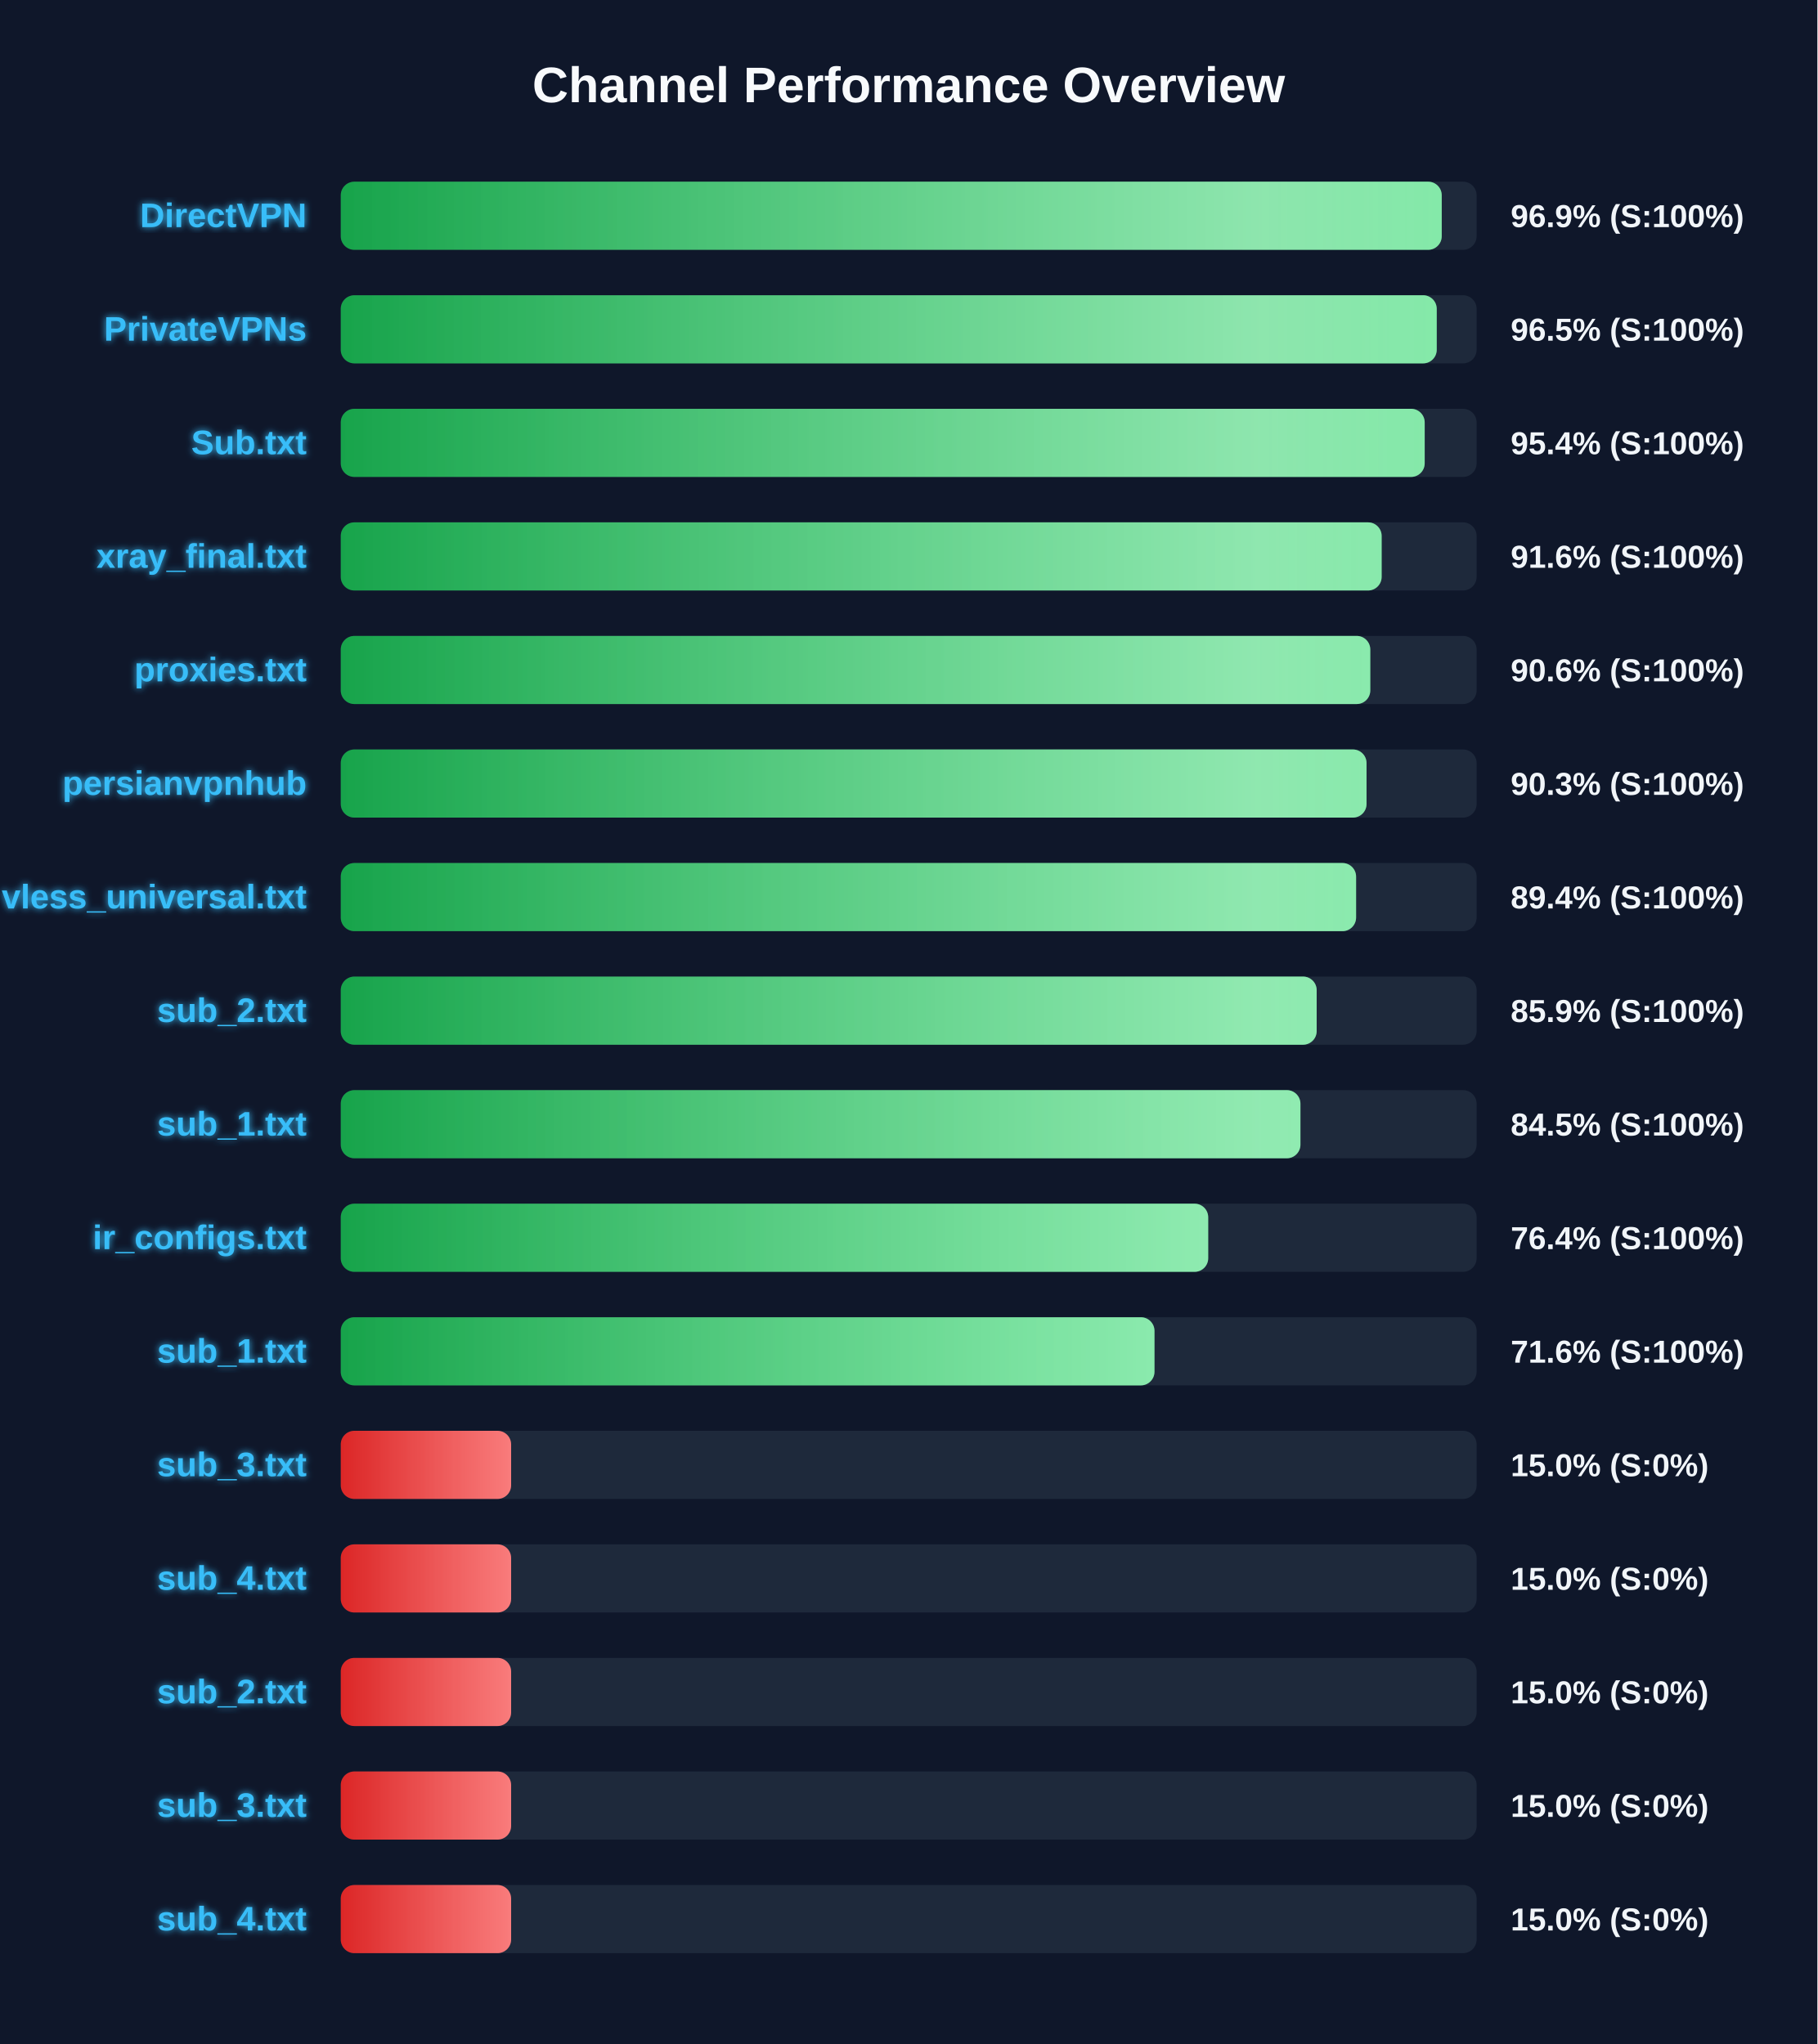
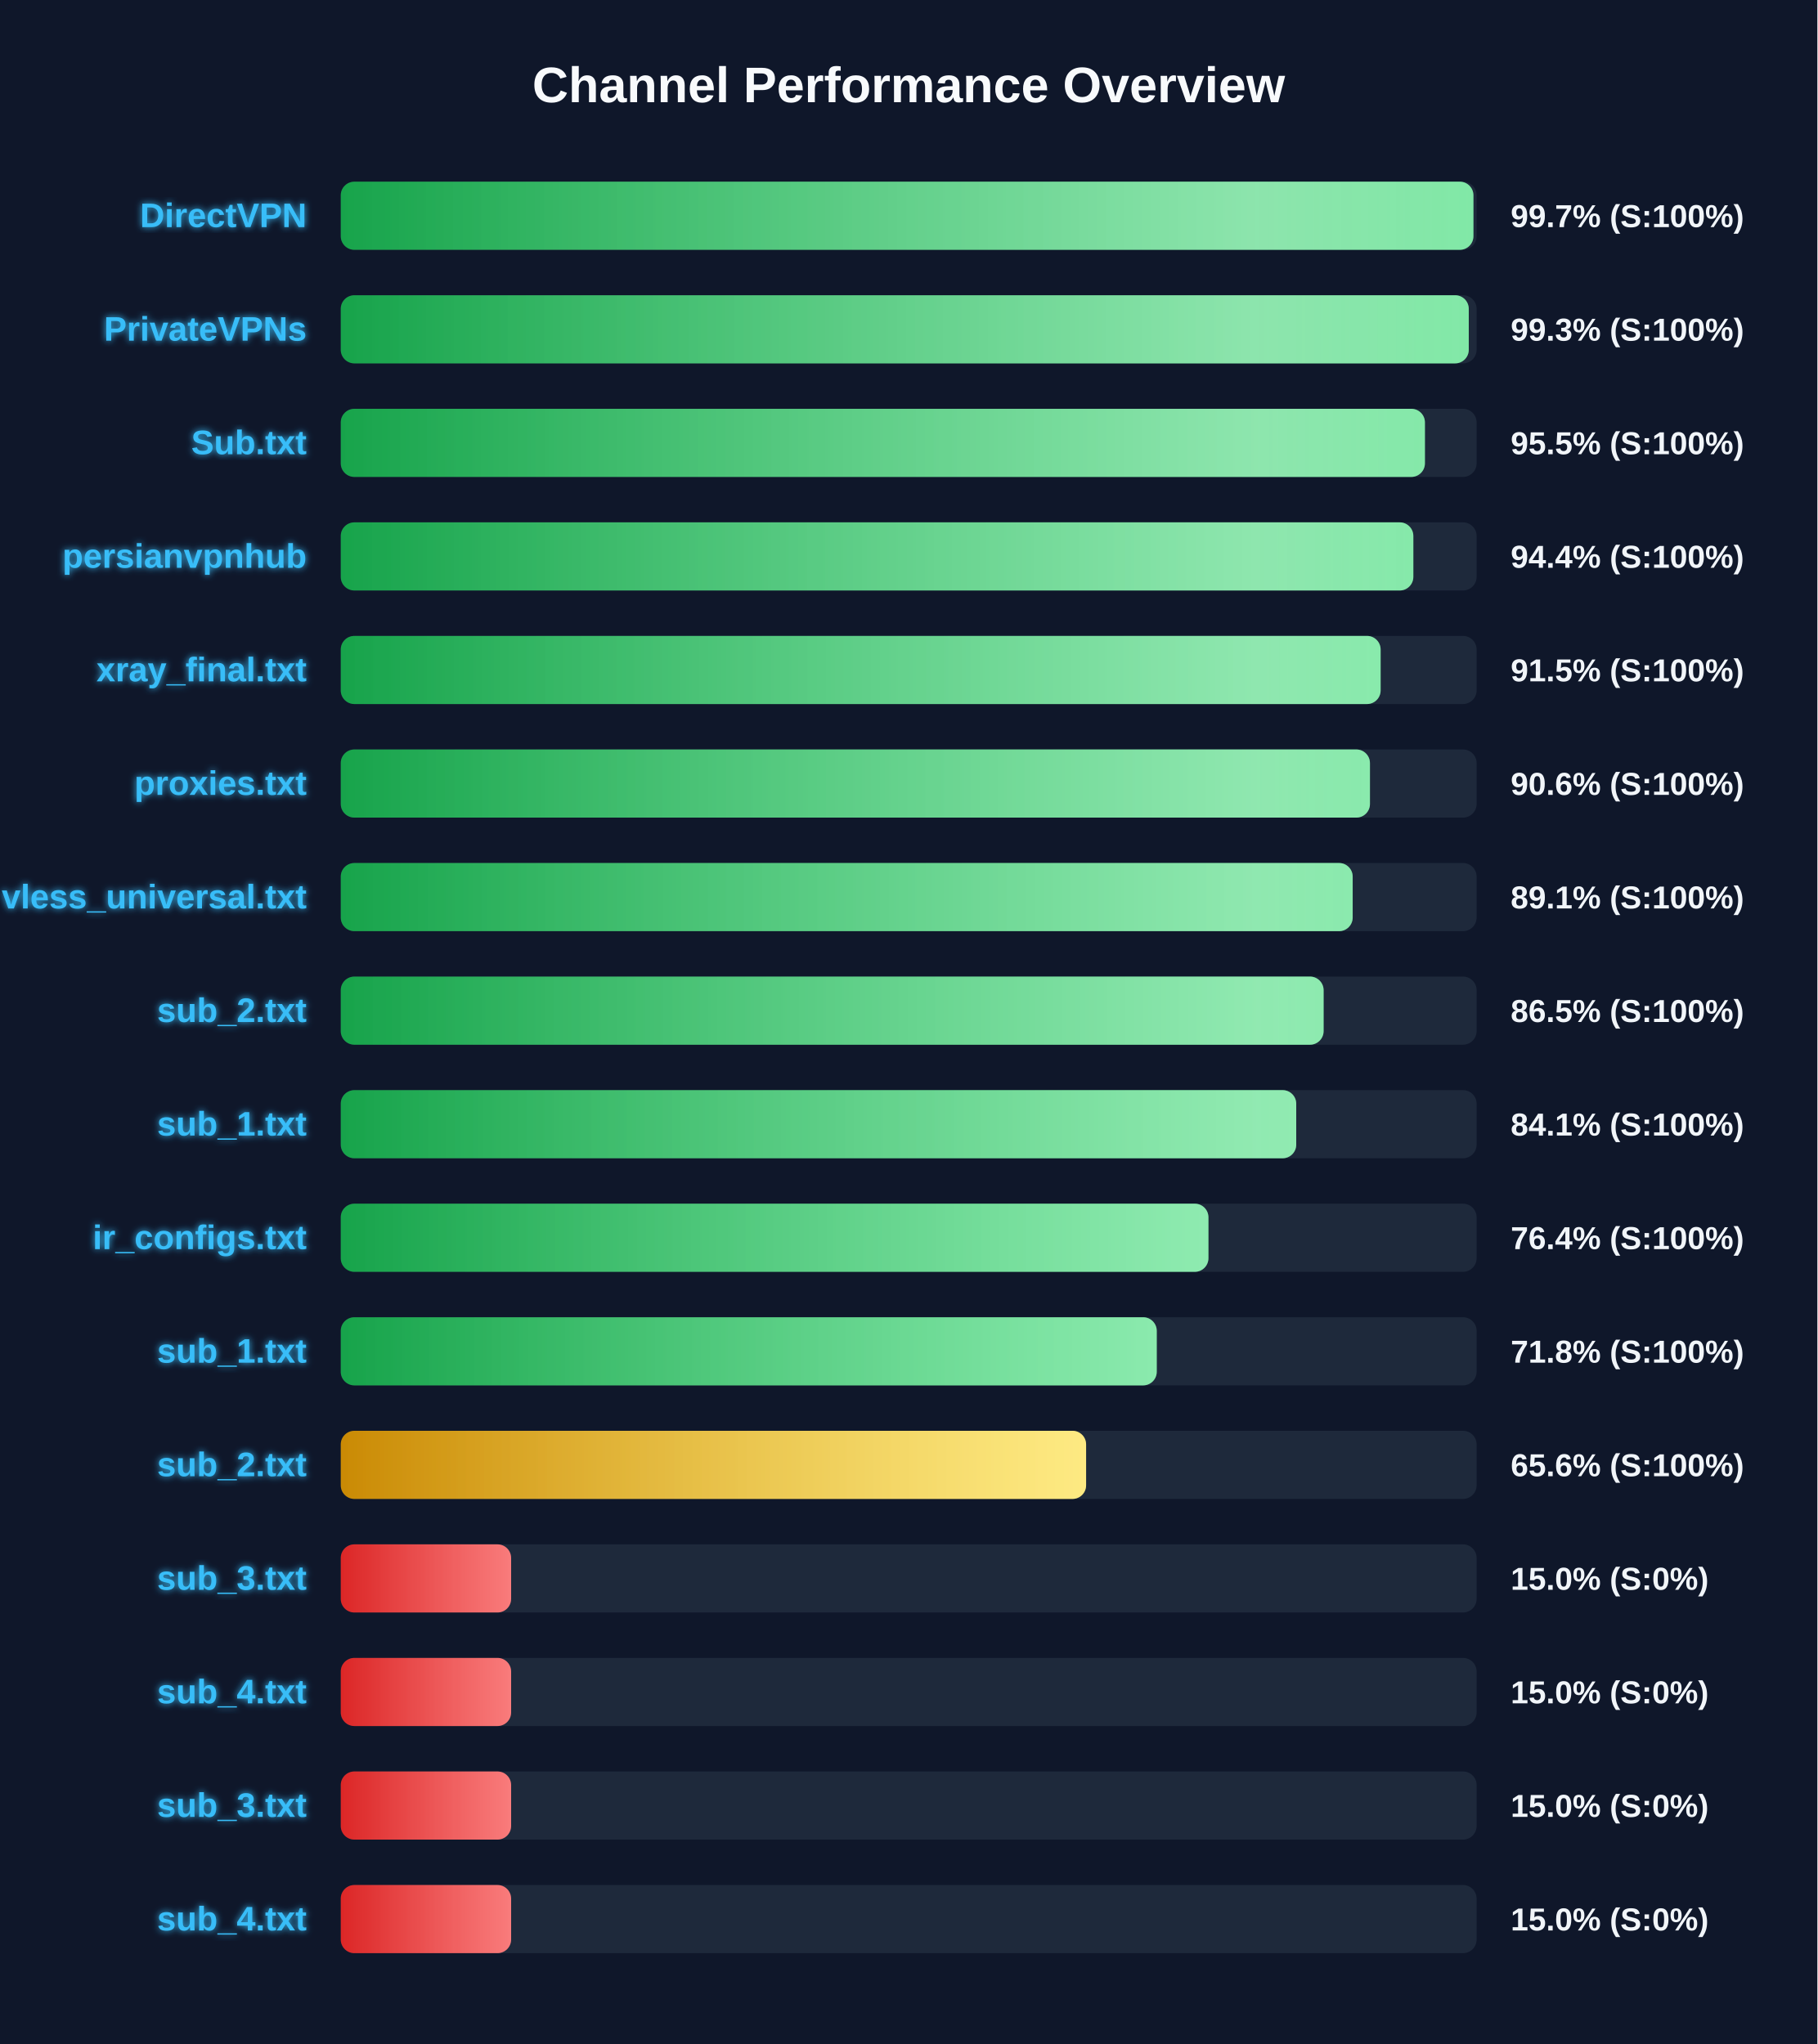
<svg xmlns="http://www.w3.org/2000/svg" width="800" height="900" version="1.1">
  <defs>
    <linearGradient id="grad-green" x1="0%" y1="0%" x2="100%" y2="0%">
      <stop offset="0%" stop-color="#16a34a" />
      <stop offset="100%" stop-color="#4ade80" />
    </linearGradient>
    <linearGradient id="grad-yellow" x1="0%" y1="0%" x2="100%" y2="0%">
      <stop offset="0%" stop-color="#ca8a04" />
      <stop offset="100%" stop-color="#fde047" />
    </linearGradient>
    <linearGradient id="grad-red" x1="0%" y1="0%" x2="100%" y2="0%">
      <stop offset="0%" stop-color="#dc2626" />
      <stop offset="100%" stop-color="#f87171" />
    </linearGradient>
    <linearGradient id="shimmer" x1="0%" y1="0%" x2="100%" y2="0%">
      <stop offset="0%" stop-color="rgba(255,255,255,0)" />
      <stop offset="50%" stop-color="rgba(255,255,255,0.4)" />
      <stop offset="100%" stop-color="rgba(255,255,255,0)" />
    </linearGradient>
    <filter id="glow" x="-20%" y="-20%" width="140%" height="140%">
      <feGaussianBlur stdDeviation="1.5" result="blur" />
      <feComposite in="SourceGraphic" in2="blur" operator="over" />
    </filter>
  </defs>
  <style>
        .bg-rect { fill: #0f172a; }
        .title { font: bold 22px 'Segoe UI', Arial, sans-serif; fill: #f8fafc; }
        .row { font: bold 15px 'Segoe UI', Arial, sans-serif; fill: #38bdf8; filter: url(#glow); }
        .score { font: bold 14px 'Segoe UI', Arial, sans-serif; fill: #f1f5f9; }
        @keyframes shimmer-anim {
            0% { transform: translateX(-100%); }
            100% { transform: translateX(200%); }
        }
        .shimmer-rect {
            animation: shimmer-anim 2.5s infinite linear;
        }
    </style>
  <rect width="100%" height="100%" class="bg-rect" />
  <text x="400" y="45" text-anchor="middle" class="title">Channel Performance Overview</text>
  <rect x="150" y="80" width="500" height="30" fill="#1e293b" rx="6" />
  <clipPath id="clip-0">
-     <rect x="150" y="80" width="484.65" height="30" rx="6" />
-   </clipPath>
-   <rect x="150" y="80" width="484.65" height="30" fill="url(#grad-green)" rx="6" />
+     <rect x="150" y="80" width="498.6" height="30" rx="6" />
+   </clipPath>
+   <rect x="150" y="80" width="498.6" height="30" fill="url(#grad-green)" rx="6" />
  <g clip-path="url(#clip-0)">
    <rect x="150" y="80" width="100%" height="30" fill="url(#shimmer)" class="shimmer-rect" />
  </g>
  <text x="135" y="100" text-anchor="end" class="row">DirectVPN</text>
-   <text x="665" y="100" text-anchor="start" class="score">96.9% (S:100%)</text>
+   <text x="665" y="100" text-anchor="start" class="score">99.7% (S:100%)</text>
  <rect x="150" y="130" width="500" height="30" fill="#1e293b" rx="6" />
  <clipPath id="clip-1">
-     <rect x="150" y="130" width="482.45" height="30" rx="6" />
-   </clipPath>
-   <rect x="150" y="130" width="482.45" height="30" fill="url(#grad-green)" rx="6" />
+     <rect x="150" y="130" width="496.55" height="30" rx="6" />
+   </clipPath>
+   <rect x="150" y="130" width="496.55" height="30" fill="url(#grad-green)" rx="6" />
  <g clip-path="url(#clip-1)">
    <rect x="150" y="130" width="100%" height="30" fill="url(#shimmer)" class="shimmer-rect" />
  </g>
  <text x="135" y="150" text-anchor="end" class="row">PrivateVPNs</text>
-   <text x="665" y="150" text-anchor="start" class="score">96.5% (S:100%)</text>
+   <text x="665" y="150" text-anchor="start" class="score">99.3% (S:100%)</text>
  <rect x="150" y="180" width="500" height="30" fill="#1e293b" rx="6" />
  <clipPath id="clip-2">
-     <rect x="150" y="180" width="477.15" height="30" rx="6" />
-   </clipPath>
-   <rect x="150" y="180" width="477.15" height="30" fill="url(#grad-green)" rx="6" />
+     <rect x="150" y="180" width="477.25" height="30" rx="6" />
+   </clipPath>
+   <rect x="150" y="180" width="477.25" height="30" fill="url(#grad-green)" rx="6" />
  <g clip-path="url(#clip-2)">
    <rect x="150" y="180" width="100%" height="30" fill="url(#shimmer)" class="shimmer-rect" />
  </g>
  <text x="135" y="200" text-anchor="end" class="row">Sub.txt</text>
-   <text x="665" y="200" text-anchor="start" class="score">95.4% (S:100%)</text>
+   <text x="665" y="200" text-anchor="start" class="score">95.5% (S:100%)</text>
  <rect x="150" y="230" width="500" height="30" fill="#1e293b" rx="6" />
  <clipPath id="clip-3">
-     <rect x="150" y="230" width="458.2" height="30" rx="6" />
-   </clipPath>
-   <rect x="150" y="230" width="458.2" height="30" fill="url(#grad-green)" rx="6" />
+     <rect x="150" y="230" width="472.15" height="30" rx="6" />
+   </clipPath>
+   <rect x="150" y="230" width="472.15" height="30" fill="url(#grad-green)" rx="6" />
  <g clip-path="url(#clip-3)">
    <rect x="150" y="230" width="100%" height="30" fill="url(#shimmer)" class="shimmer-rect" />
  </g>
-   <text x="135" y="250" text-anchor="end" class="row">xray_final.txt</text>
-   <text x="665" y="250" text-anchor="start" class="score">91.6% (S:100%)</text>
+   <text x="135" y="250" text-anchor="end" class="row">persianvpnhub</text>
+   <text x="665" y="250" text-anchor="start" class="score">94.4% (S:100%)</text>
  <rect x="150" y="280" width="500" height="30" fill="#1e293b" rx="6" />
  <clipPath id="clip-4">
-     <rect x="150" y="280" width="453.2" height="30" rx="6" />
-   </clipPath>
-   <rect x="150" y="280" width="453.2" height="30" fill="url(#grad-green)" rx="6" />
+     <rect x="150" y="280" width="457.75" height="30" rx="6" />
+   </clipPath>
+   <rect x="150" y="280" width="457.75" height="30" fill="url(#grad-green)" rx="6" />
  <g clip-path="url(#clip-4)">
    <rect x="150" y="280" width="100%" height="30" fill="url(#shimmer)" class="shimmer-rect" />
  </g>
-   <text x="135" y="300" text-anchor="end" class="row">proxies.txt</text>
-   <text x="665" y="300" text-anchor="start" class="score">90.6% (S:100%)</text>
+   <text x="135" y="300" text-anchor="end" class="row">xray_final.txt</text>
+   <text x="665" y="300" text-anchor="start" class="score">91.5% (S:100%)</text>
  <rect x="150" y="330" width="500" height="30" fill="#1e293b" rx="6" />
  <clipPath id="clip-5">
-     <rect x="150" y="330" width="451.55" height="30" rx="6" />
-   </clipPath>
-   <rect x="150" y="330" width="451.55" height="30" fill="url(#grad-green)" rx="6" />
+     <rect x="150" y="330" width="453.05" height="30" rx="6" />
+   </clipPath>
+   <rect x="150" y="330" width="453.05" height="30" fill="url(#grad-green)" rx="6" />
  <g clip-path="url(#clip-5)">
    <rect x="150" y="330" width="100%" height="30" fill="url(#shimmer)" class="shimmer-rect" />
  </g>
-   <text x="135" y="350" text-anchor="end" class="row">persianvpnhub</text>
-   <text x="665" y="350" text-anchor="start" class="score">90.3% (S:100%)</text>
+   <text x="135" y="350" text-anchor="end" class="row">proxies.txt</text>
+   <text x="665" y="350" text-anchor="start" class="score">90.6% (S:100%)</text>
  <rect x="150" y="380" width="500" height="30" fill="#1e293b" rx="6" />
  <clipPath id="clip-6">
-     <rect x="150" y="380" width="446.95" height="30" rx="6" />
-   </clipPath>
-   <rect x="150" y="380" width="446.95" height="30" fill="url(#grad-green)" rx="6" />
+     <rect x="150" y="380" width="445.45" height="30" rx="6" />
+   </clipPath>
+   <rect x="150" y="380" width="445.45" height="30" fill="url(#grad-green)" rx="6" />
  <g clip-path="url(#clip-6)">
    <rect x="150" y="380" width="100%" height="30" fill="url(#shimmer)" class="shimmer-rect" />
  </g>
  <text x="135" y="400" text-anchor="end" class="row">vless_universal.txt</text>
-   <text x="665" y="400" text-anchor="start" class="score">89.4% (S:100%)</text>
+   <text x="665" y="400" text-anchor="start" class="score">89.1% (S:100%)</text>
  <rect x="150" y="430" width="500" height="30" fill="#1e293b" rx="6" />
  <clipPath id="clip-7">
-     <rect x="150" y="430" width="429.6" height="30" rx="6" />
-   </clipPath>
-   <rect x="150" y="430" width="429.6" height="30" fill="url(#grad-green)" rx="6" />
+     <rect x="150" y="430" width="432.65" height="30" rx="6" />
+   </clipPath>
+   <rect x="150" y="430" width="432.65" height="30" fill="url(#grad-green)" rx="6" />
  <g clip-path="url(#clip-7)">
    <rect x="150" y="430" width="100%" height="30" fill="url(#shimmer)" class="shimmer-rect" />
  </g>
  <text x="135" y="450" text-anchor="end" class="row">sub_2.txt</text>
-   <text x="665" y="450" text-anchor="start" class="score">85.9% (S:100%)</text>
+   <text x="665" y="450" text-anchor="start" class="score">86.5% (S:100%)</text>
  <rect x="150" y="480" width="500" height="30" fill="#1e293b" rx="6" />
  <clipPath id="clip-8">
-     <rect x="150" y="480" width="422.45" height="30" rx="6" />
-   </clipPath>
-   <rect x="150" y="480" width="422.45" height="30" fill="url(#grad-green)" rx="6" />
+     <rect x="150" y="480" width="420.6" height="30" rx="6" />
+   </clipPath>
+   <rect x="150" y="480" width="420.6" height="30" fill="url(#grad-green)" rx="6" />
  <g clip-path="url(#clip-8)">
    <rect x="150" y="480" width="100%" height="30" fill="url(#shimmer)" class="shimmer-rect" />
  </g>
  <text x="135" y="500" text-anchor="end" class="row">sub_1.txt</text>
-   <text x="665" y="500" text-anchor="start" class="score">84.5% (S:100%)</text>
+   <text x="665" y="500" text-anchor="start" class="score">84.1% (S:100%)</text>
  <rect x="150" y="530" width="500" height="30" fill="#1e293b" rx="6" />
  <clipPath id="clip-9">
-     <rect x="150" y="530" width="381.85" height="30" rx="6" />
-   </clipPath>
-   <rect x="150" y="530" width="381.85" height="30" fill="url(#grad-green)" rx="6" />
+     <rect x="150" y="530" width="381.95" height="30" rx="6" />
+   </clipPath>
+   <rect x="150" y="530" width="381.95" height="30" fill="url(#grad-green)" rx="6" />
  <g clip-path="url(#clip-9)">
    <rect x="150" y="530" width="100%" height="30" fill="url(#shimmer)" class="shimmer-rect" />
  </g>
  <text x="135" y="550" text-anchor="end" class="row">ir_configs.txt</text>
  <text x="665" y="550" text-anchor="start" class="score">76.4% (S:100%)</text>
  <rect x="150" y="580" width="500" height="30" fill="#1e293b" rx="6" />
  <clipPath id="clip-10">
-     <rect x="150" y="580" width="358.2" height="30" rx="6" />
-   </clipPath>
-   <rect x="150" y="580" width="358.2" height="30" fill="url(#grad-green)" rx="6" />
+     <rect x="150" y="580" width="359.2" height="30" rx="6" />
+   </clipPath>
+   <rect x="150" y="580" width="359.2" height="30" fill="url(#grad-green)" rx="6" />
  <g clip-path="url(#clip-10)">
    <rect x="150" y="580" width="100%" height="30" fill="url(#shimmer)" class="shimmer-rect" />
  </g>
  <text x="135" y="600" text-anchor="end" class="row">sub_1.txt</text>
-   <text x="665" y="600" text-anchor="start" class="score">71.6% (S:100%)</text>
+   <text x="665" y="600" text-anchor="start" class="score">71.8% (S:100%)</text>
  <rect x="150" y="630" width="500" height="30" fill="#1e293b" rx="6" />
  <clipPath id="clip-11">
-     <rect x="150" y="630" width="75.0" height="30" rx="6" />
-   </clipPath>
-   <rect x="150" y="630" width="75.0" height="30" fill="url(#grad-red)" rx="6" />
+     <rect x="150" y="630" width="328.1" height="30" rx="6" />
+   </clipPath>
+   <rect x="150" y="630" width="328.1" height="30" fill="url(#grad-yellow)" rx="6" />
  <g clip-path="url(#clip-11)">
    <rect x="150" y="630" width="100%" height="30" fill="url(#shimmer)" class="shimmer-rect" />
  </g>
-   <text x="135" y="650" text-anchor="end" class="row">sub_3.txt</text>
-   <text x="665" y="650" text-anchor="start" class="score">15.0% (S:0%)</text>
+   <text x="135" y="650" text-anchor="end" class="row">sub_2.txt</text>
+   <text x="665" y="650" text-anchor="start" class="score">65.6% (S:100%)</text>
  <rect x="150" y="680" width="500" height="30" fill="#1e293b" rx="6" />
  <clipPath id="clip-12">
    <rect x="150" y="680" width="75.0" height="30" rx="6" />
  </clipPath>
  <rect x="150" y="680" width="75.0" height="30" fill="url(#grad-red)" rx="6" />
  <g clip-path="url(#clip-12)">
    <rect x="150" y="680" width="100%" height="30" fill="url(#shimmer)" class="shimmer-rect" />
  </g>
-   <text x="135" y="700" text-anchor="end" class="row">sub_4.txt</text>
+   <text x="135" y="700" text-anchor="end" class="row">sub_3.txt</text>
  <text x="665" y="700" text-anchor="start" class="score">15.0% (S:0%)</text>
  <rect x="150" y="730" width="500" height="30" fill="#1e293b" rx="6" />
  <clipPath id="clip-13">
    <rect x="150" y="730" width="75.0" height="30" rx="6" />
  </clipPath>
  <rect x="150" y="730" width="75.0" height="30" fill="url(#grad-red)" rx="6" />
  <g clip-path="url(#clip-13)">
    <rect x="150" y="730" width="100%" height="30" fill="url(#shimmer)" class="shimmer-rect" />
  </g>
-   <text x="135" y="750" text-anchor="end" class="row">sub_2.txt</text>
+   <text x="135" y="750" text-anchor="end" class="row">sub_4.txt</text>
  <text x="665" y="750" text-anchor="start" class="score">15.0% (S:0%)</text>
  <rect x="150" y="780" width="500" height="30" fill="#1e293b" rx="6" />
  <clipPath id="clip-14">
    <rect x="150" y="780" width="75.0" height="30" rx="6" />
  </clipPath>
  <rect x="150" y="780" width="75.0" height="30" fill="url(#grad-red)" rx="6" />
  <g clip-path="url(#clip-14)">
    <rect x="150" y="780" width="100%" height="30" fill="url(#shimmer)" class="shimmer-rect" />
  </g>
  <text x="135" y="800" text-anchor="end" class="row">sub_3.txt</text>
  <text x="665" y="800" text-anchor="start" class="score">15.0% (S:0%)</text>
  <rect x="150" y="830" width="500" height="30" fill="#1e293b" rx="6" />
  <clipPath id="clip-15">
    <rect x="150" y="830" width="75.0" height="30" rx="6" />
  </clipPath>
  <rect x="150" y="830" width="75.0" height="30" fill="url(#grad-red)" rx="6" />
  <g clip-path="url(#clip-15)">
    <rect x="150" y="830" width="100%" height="30" fill="url(#shimmer)" class="shimmer-rect" />
  </g>
  <text x="135" y="850" text-anchor="end" class="row">sub_4.txt</text>
  <text x="665" y="850" text-anchor="start" class="score">15.0% (S:0%)</text>
</svg>
